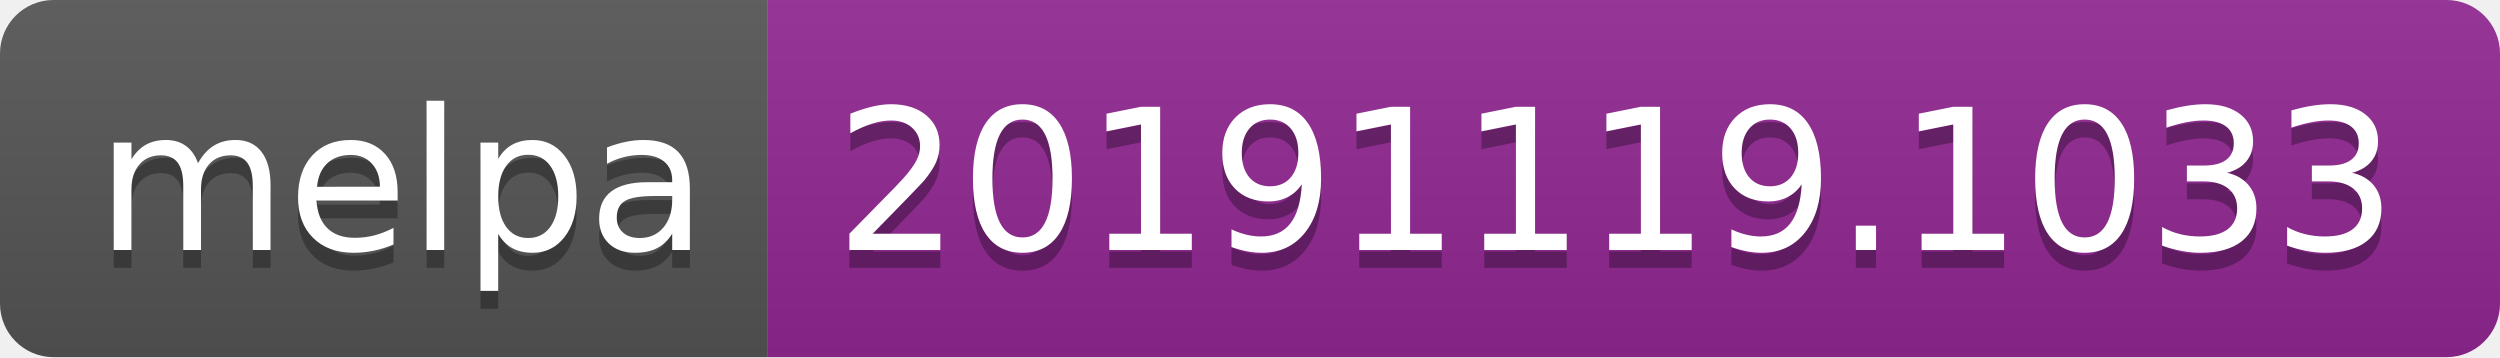
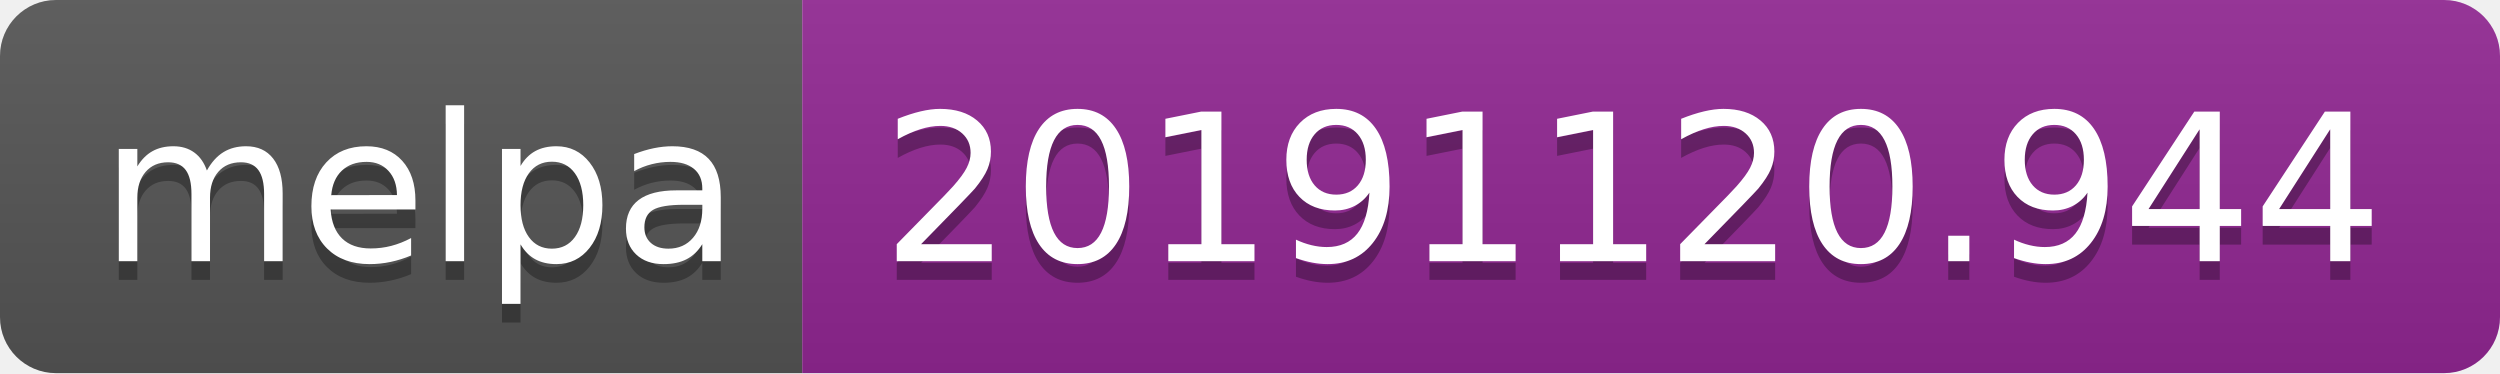
- <svg xmlns="http://www.w3.org/2000/svg" width="140" height="20">
+ <svg xmlns="http://www.w3.org/2000/svg" width="134" height="20">
  <linearGradient id="b" x2="0" y2="100%">
    <stop offset="0" stop-color="#bbb" stop-opacity=".1" />
    <stop offset="1" stop-opacity=".1" />
  </linearGradient>
  <clipPath id="a">
-     <rect width="140" height="20" rx="3" fill="#fff" />
+     <rect width="134" height="20" rx="3" fill="#fff" />
  </clipPath>
  <g clip-path="url(#a)">
    <path fill="#555" d="M0 0h43v20H0z" />
-     <path fill="#922793" d="M43 0h97v20H43z" />
-     <path fill="url(#b)" d="M0 0h140v20H0z" />
+     <path fill="#922793" d="M43 0h91v20H43z" />
+     <path fill="url(#b)" d="M0 0h134v20H0z" />
  </g>
  <g fill="#fff" text-anchor="middle" font-family="DejaVu Sans,Verdana,Geneva,sans-serif" font-size="110">
    <text x="225" y="150" fill="#010101" fill-opacity=".3" transform="scale(.1)" textLength="330">melpa</text>
    <text x="225" y="140" transform="scale(.1)" textLength="330">melpa</text>
-     <text x="905" y="150" fill="#010101" fill-opacity=".3" transform="scale(.1)" textLength="870">20191119.1033</text>
-     <text x="905" y="140" transform="scale(.1)" textLength="870">20191119.1033</text>
+     <text x="875" y="150" fill="#010101" fill-opacity=".3" transform="scale(.1)" textLength="810">20191120.944</text>
+     <text x="875" y="140" transform="scale(.1)" textLength="810">20191120.944</text>
  </g>
</svg>
